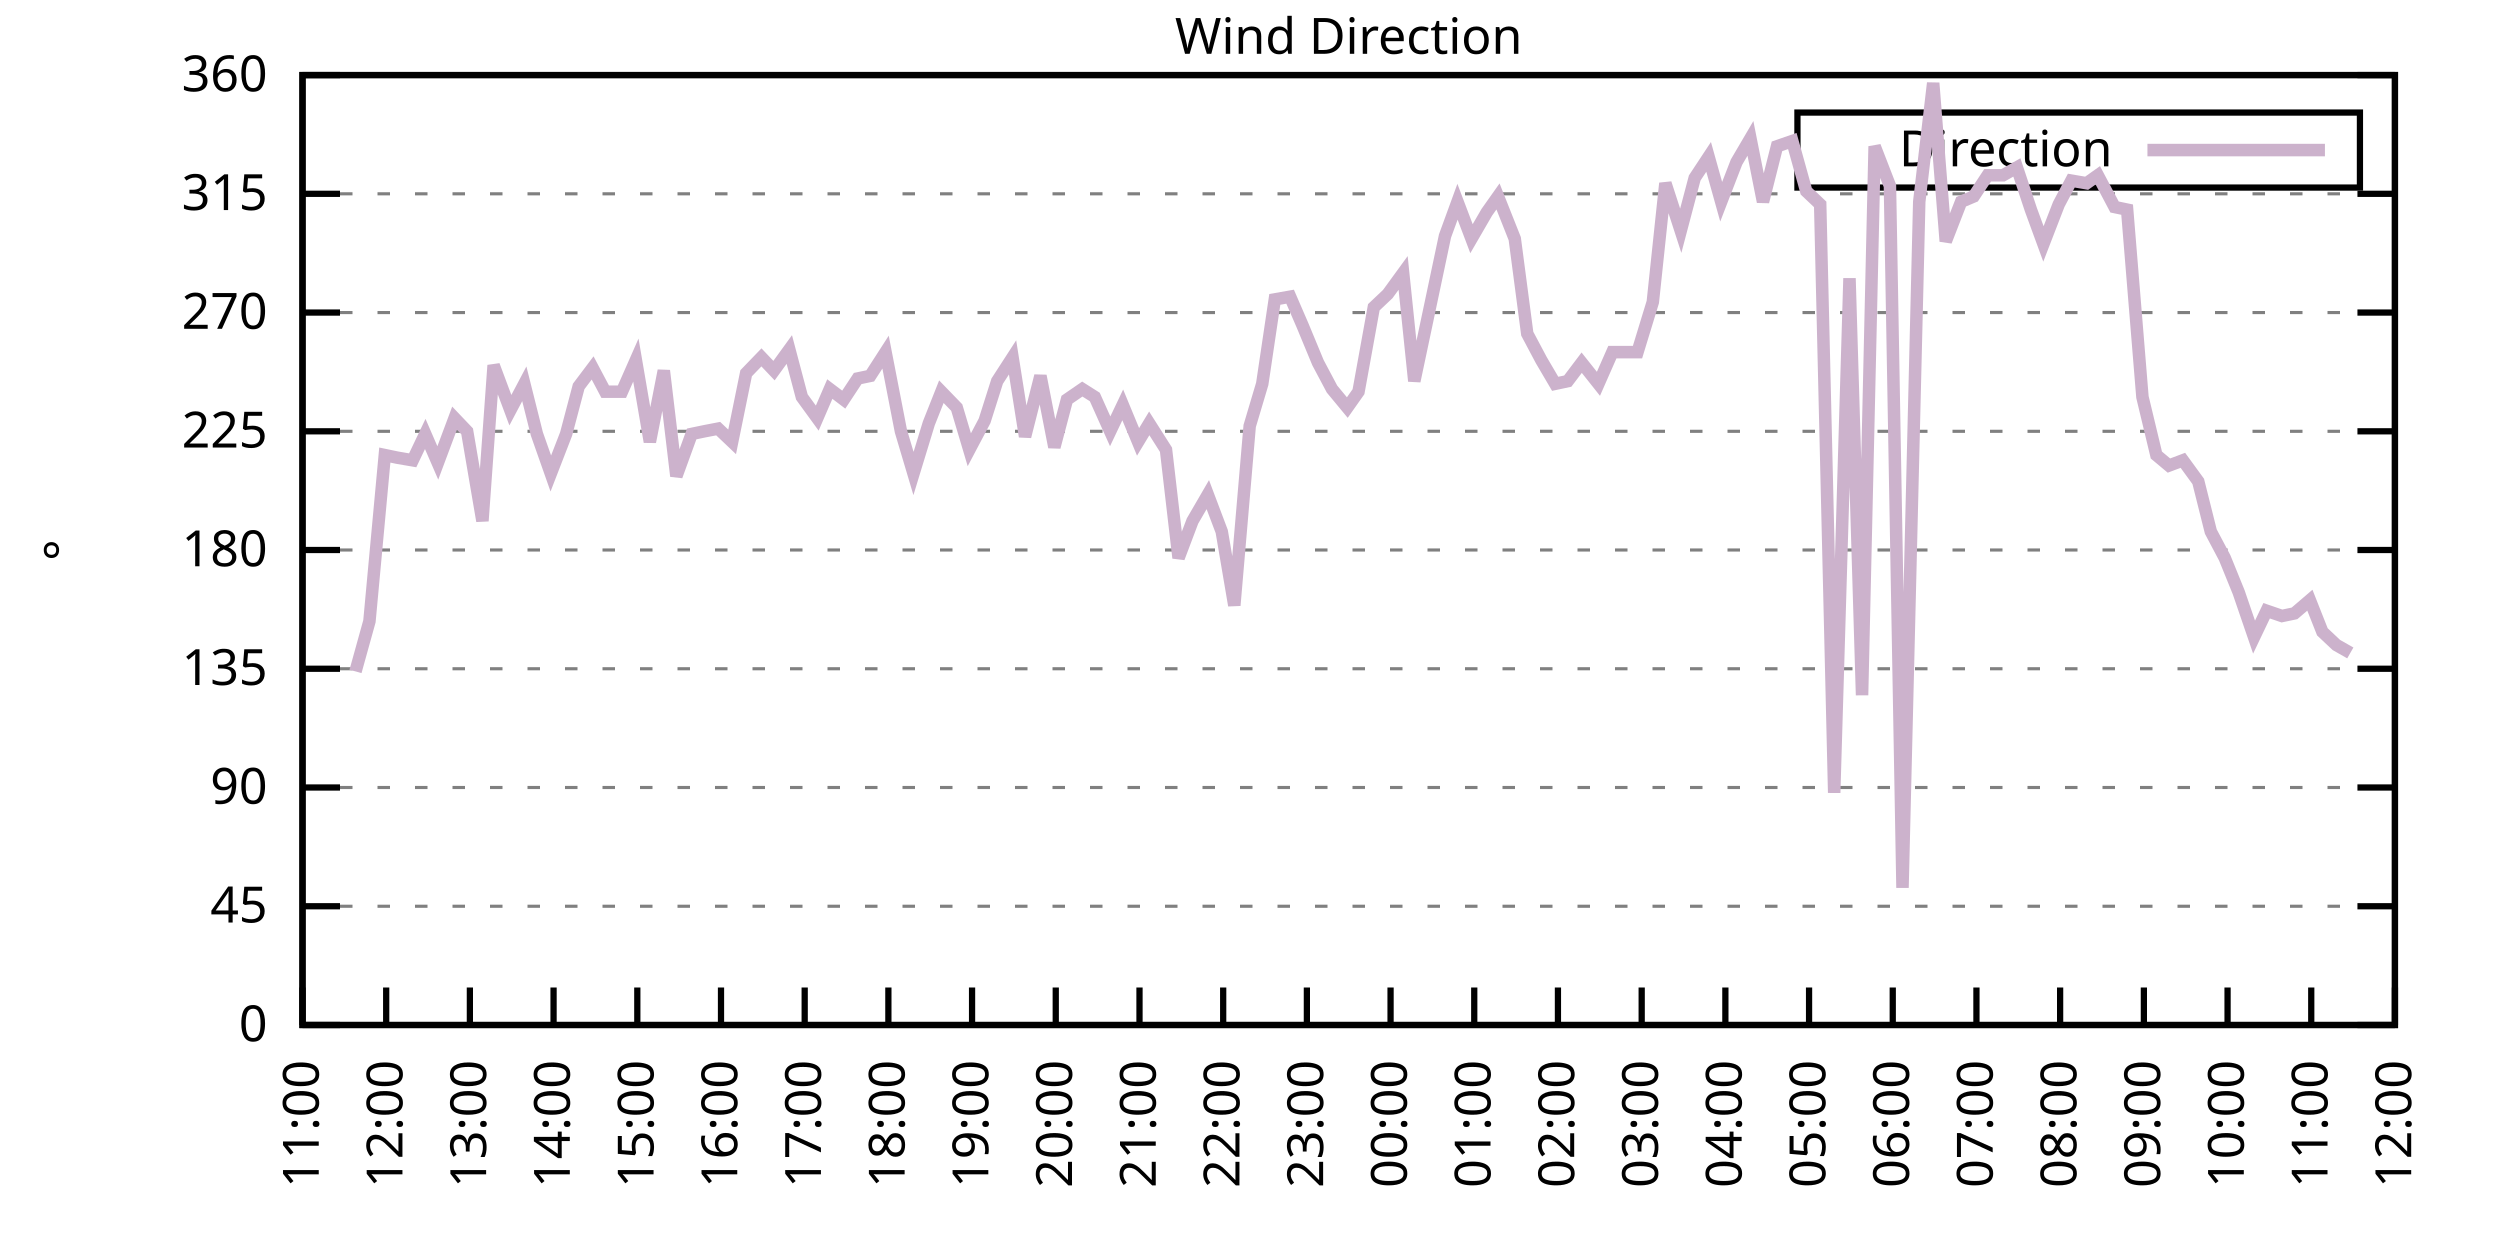
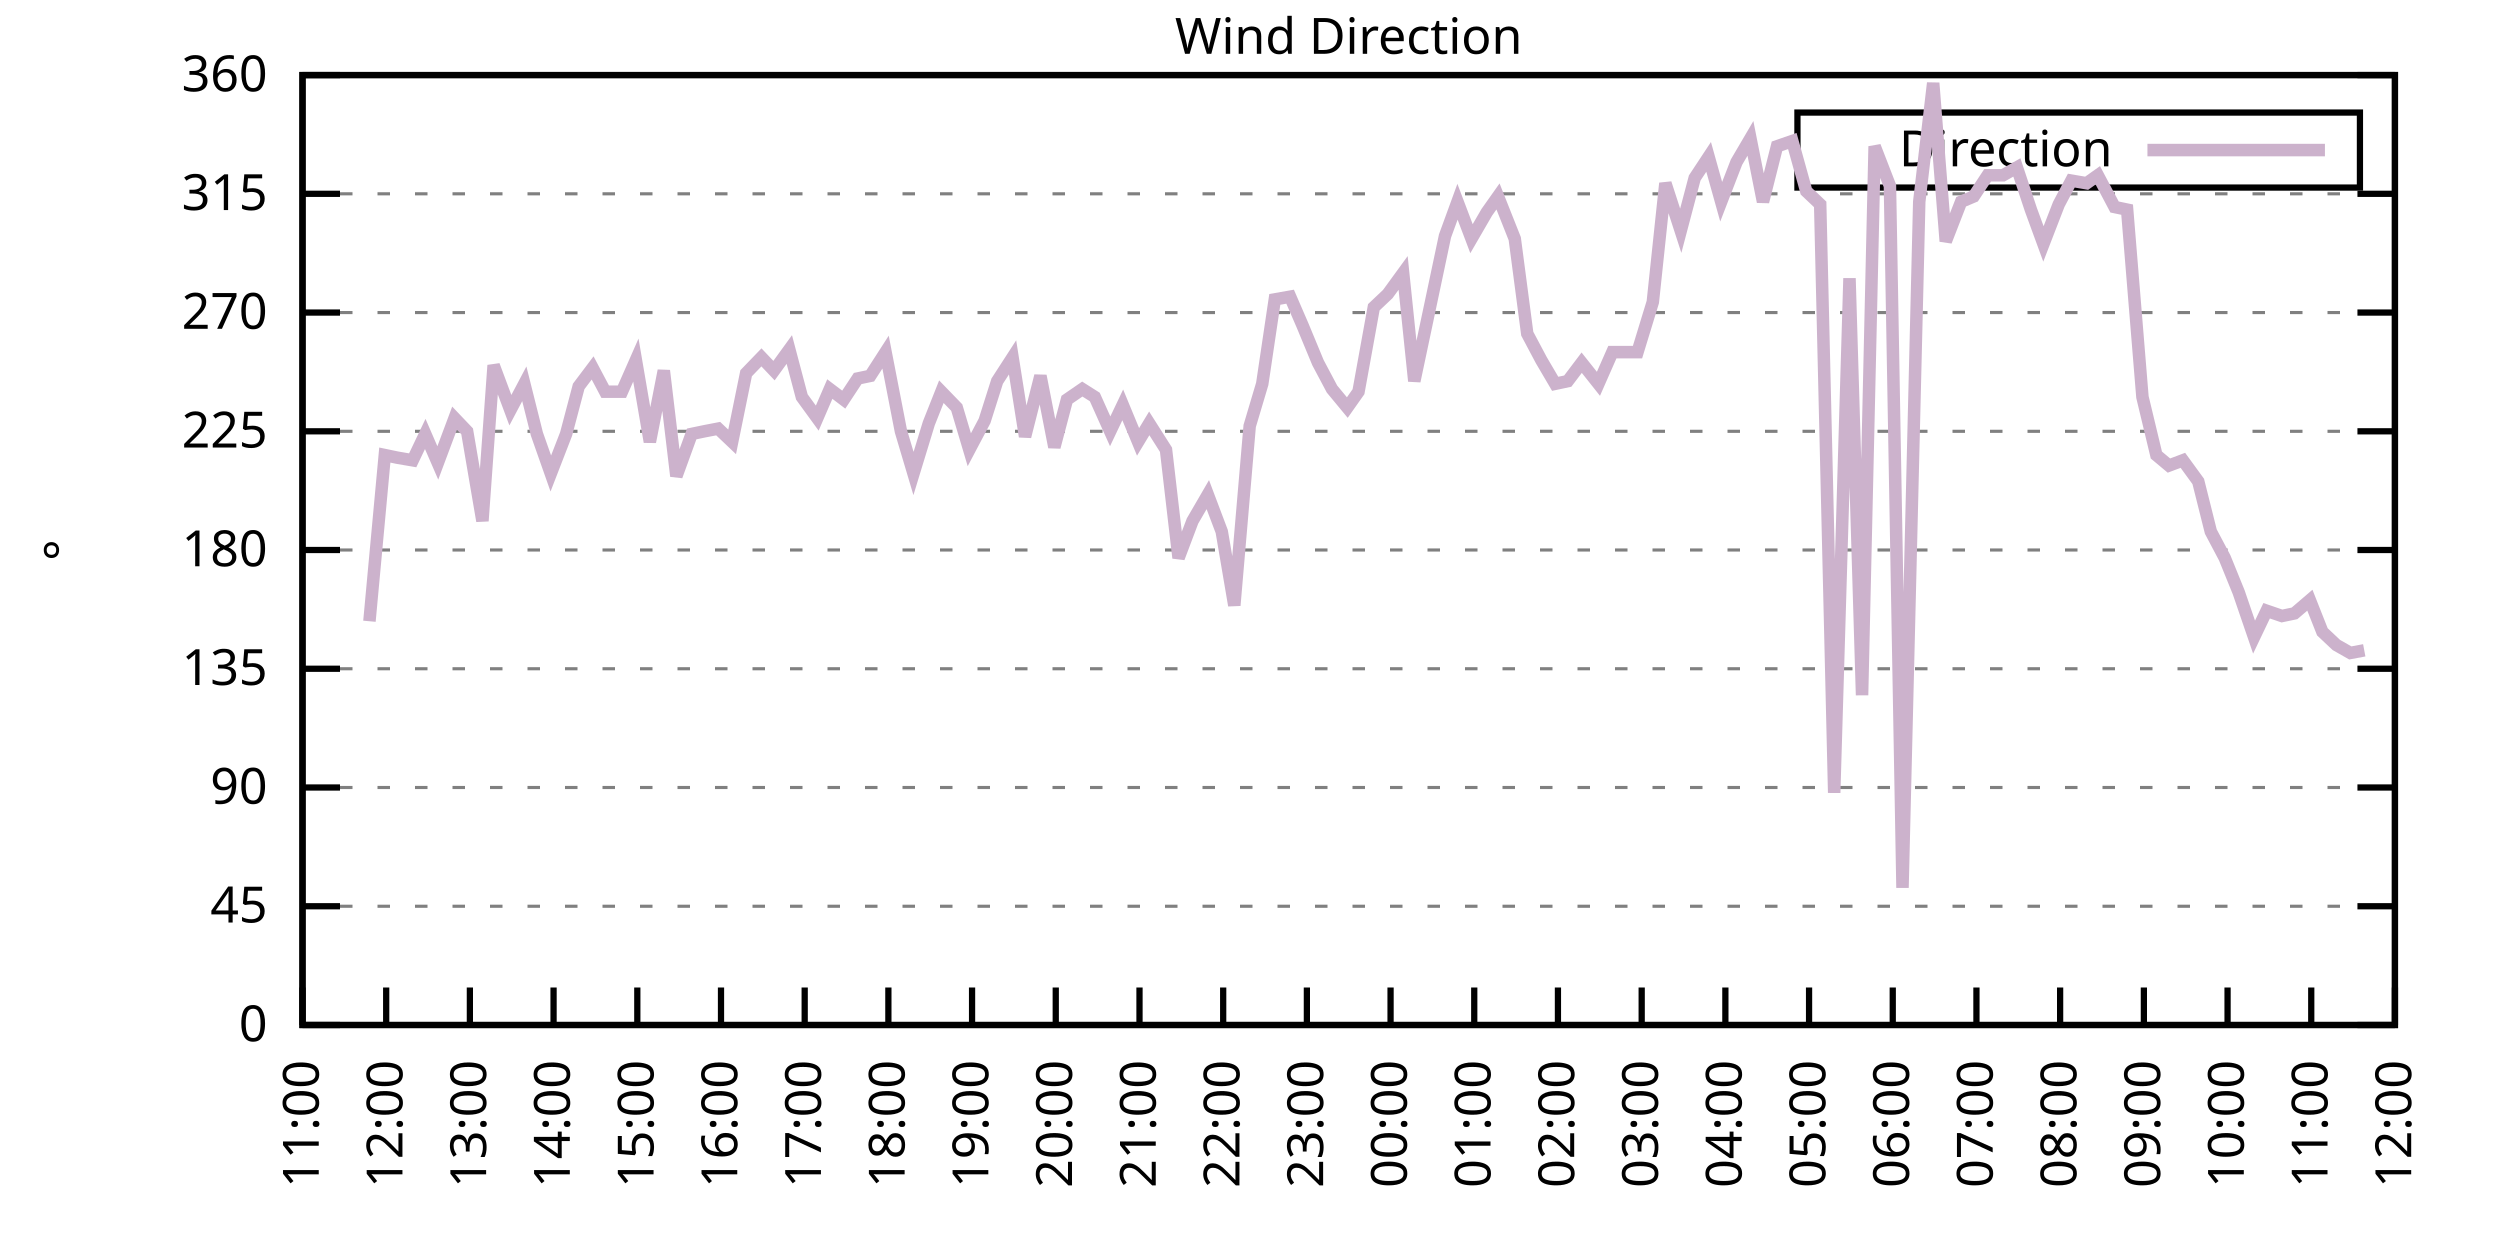
<svg xmlns="http://www.w3.org/2000/svg" xmlns:xlink="http://www.w3.org/1999/xlink" width="400" height="200" viewBox="0 0 400 200">
  <g id="gnuplot_canvas">
    <rect x="0" y="0" width="400" height="200" fill="none" />
    <defs>
      <circle id="gpDot" r="0.5" stroke-width="0.5" stroke="currentColor" />
      <path id="gpPt0" stroke-width="0.333" stroke="currentColor" d="M-1,0 h2 M0,-1 v2" />
      <path id="gpPt1" stroke-width="0.333" stroke="currentColor" d="M-1,-1 L1,1 M1,-1 L-1,1" />
      <path id="gpPt2" stroke-width="0.333" stroke="currentColor" d="M-1,0 L1,0 M0,-1 L0,1 M-1,-1 L1,1 M-1,1 L1,-1" />
      <rect id="gpPt3" stroke-width="0.333" stroke="currentColor" x="-1" y="-1" width="2" height="2" />
      <rect id="gpPt4" stroke-width="0.333" stroke="currentColor" fill="currentColor" x="-1" y="-1" width="2" height="2" />
      <circle id="gpPt5" stroke-width="0.333" stroke="currentColor" cx="0" cy="0" r="1" />
      <use xlink:href="#gpPt5" id="gpPt6" fill="currentColor" stroke="none" />
      <path id="gpPt7" stroke-width="0.333" stroke="currentColor" d="M0,-1.33 L-1.33,0.67 L1.33,0.67 z" />
      <use xlink:href="#gpPt7" id="gpPt8" fill="currentColor" stroke="none" />
      <use xlink:href="#gpPt7" id="gpPt9" stroke="currentColor" transform="rotate(180)" />
      <use xlink:href="#gpPt9" id="gpPt10" fill="currentColor" stroke="none" />
      <use xlink:href="#gpPt3" id="gpPt11" stroke="currentColor" transform="rotate(45)" />
      <use xlink:href="#gpPt11" id="gpPt12" fill="currentColor" stroke="none" />
      <path id="gpPt13" stroke-width="0.333" stroke="currentColor" d="M0,1.330 L1.265,0.411 L0.782,-1.067 L-0.782,-1.076 L-1.265,0.411 z" />
      <use xlink:href="#gpPt13" id="gpPt14" fill="currentColor" stroke="none" />
      <filter id="textbox" filterUnits="objectBoundingBox" x="0" y="0" height="1" width="1">
        <feFlood flood-color="white" flood-opacity="1" result="bgnd" />
        <feComposite in="SourceGraphic" in2="bgnd" operator="atop" />
      </filter>
      <filter id="greybox" filterUnits="objectBoundingBox" x="0" y="0" height="1" width="1">
        <feFlood flood-color="lightgrey" flood-opacity="1" result="grey" />
        <feComposite in="SourceGraphic" in2="grey" operator="atop" />
      </filter>
    </defs>
    <g fill="none" color="white" stroke="currentColor" stroke-width="1.00" stroke-linecap="butt" stroke-linejoin="miter">
</g>
    <g fill="none" color="black" stroke="currentColor" stroke-width="1.00" stroke-linecap="butt" stroke-linejoin="miter">
      <g stroke="none" shape-rendering="crispEdges">
        <polygon fill="rgb(255, 255, 255)" points="48.40,164.00 383.18,164.00 383.18,12.02 48.40,12.02 " />
      </g>
    </g>
    <g fill="none" color="black" stroke="currentColor" stroke-width="1.00" stroke-linecap="butt" stroke-linejoin="miter">
</g>
    <g fill="none" color="black" stroke="black" stroke-width="0.50" stroke-linecap="butt" stroke-linejoin="miter">
</g>
    <g fill="none" color="gray" stroke="currentColor" stroke-width="0.50" stroke-linecap="butt" stroke-linejoin="miter">
      <path stroke="gray" stroke-dasharray="2,4" class="gridline" d="M48.40,164.00 L383.19,164.00  " />
    </g>
    <g fill="none" color="gray" stroke="gray" stroke-width="1.00" stroke-linecap="butt" stroke-linejoin="miter">
</g>
    <g fill="none" color="black" stroke="currentColor" stroke-width="1.00" stroke-linecap="butt" stroke-linejoin="miter">
      <path stroke="black" d="M48.40,164.00 L54.40,164.00 M383.19,164.00 L377.19,164.00  " />
      <g transform="translate(42.80,166.60)" stroke="none" fill="black" font-family="Sans" font-size="8.00" text-anchor="end">
        <text>
          <tspan font-family="Sans"> 0</tspan>
        </text>
      </g>
    </g>
    <g fill="none" color="black" stroke="currentColor" stroke-width="1.00" stroke-linecap="butt" stroke-linejoin="miter">
</g>
    <g fill="none" color="black" stroke="black" stroke-width="0.50" stroke-linecap="butt" stroke-linejoin="miter">
</g>
    <g fill="none" color="gray" stroke="currentColor" stroke-width="0.50" stroke-linecap="butt" stroke-linejoin="miter">
      <path stroke="gray" stroke-dasharray="2,4" class="gridline" d="M48.40,145.00 L383.19,145.00  " />
    </g>
    <g fill="none" color="gray" stroke="gray" stroke-width="1.00" stroke-linecap="butt" stroke-linejoin="miter">
</g>
    <g fill="none" color="black" stroke="currentColor" stroke-width="1.00" stroke-linecap="butt" stroke-linejoin="miter">
      <path stroke="black" d="M48.40,145.00 L54.40,145.00 M383.19,145.00 L377.19,145.00  " />
      <g transform="translate(42.80,147.60)" stroke="none" fill="black" font-family="Sans" font-size="8.00" text-anchor="end">
        <text>
          <tspan font-family="Sans"> 45</tspan>
        </text>
      </g>
    </g>
    <g fill="none" color="black" stroke="currentColor" stroke-width="1.00" stroke-linecap="butt" stroke-linejoin="miter">
</g>
    <g fill="none" color="black" stroke="black" stroke-width="0.50" stroke-linecap="butt" stroke-linejoin="miter">
</g>
    <g fill="none" color="gray" stroke="currentColor" stroke-width="0.50" stroke-linecap="butt" stroke-linejoin="miter">
      <path stroke="gray" stroke-dasharray="2,4" class="gridline" d="M48.40,126.00 L383.19,126.00  " />
    </g>
    <g fill="none" color="gray" stroke="gray" stroke-width="1.00" stroke-linecap="butt" stroke-linejoin="miter">
</g>
    <g fill="none" color="black" stroke="currentColor" stroke-width="1.00" stroke-linecap="butt" stroke-linejoin="miter">
      <path stroke="black" d="M48.40,126.00 L54.40,126.00 M383.19,126.00 L377.19,126.00  " />
      <g transform="translate(42.80,128.60)" stroke="none" fill="black" font-family="Sans" font-size="8.00" text-anchor="end">
        <text>
          <tspan font-family="Sans"> 90</tspan>
        </text>
      </g>
    </g>
    <g fill="none" color="black" stroke="currentColor" stroke-width="1.00" stroke-linecap="butt" stroke-linejoin="miter">
</g>
    <g fill="none" color="black" stroke="black" stroke-width="0.50" stroke-linecap="butt" stroke-linejoin="miter">
</g>
    <g fill="none" color="gray" stroke="currentColor" stroke-width="0.50" stroke-linecap="butt" stroke-linejoin="miter">
      <path stroke="gray" stroke-dasharray="2,4" class="gridline" d="M48.40,107.00 L383.19,107.00  " />
    </g>
    <g fill="none" color="gray" stroke="gray" stroke-width="1.00" stroke-linecap="butt" stroke-linejoin="miter">
</g>
    <g fill="none" color="black" stroke="currentColor" stroke-width="1.00" stroke-linecap="butt" stroke-linejoin="miter">
      <path stroke="black" d="M48.40,107.00 L54.40,107.00 M383.19,107.00 L377.19,107.00  " />
      <g transform="translate(42.80,109.60)" stroke="none" fill="black" font-family="Sans" font-size="8.00" text-anchor="end">
        <text>
          <tspan font-family="Sans"> 135</tspan>
        </text>
      </g>
    </g>
    <g fill="none" color="black" stroke="currentColor" stroke-width="1.00" stroke-linecap="butt" stroke-linejoin="miter">
</g>
    <g fill="none" color="black" stroke="black" stroke-width="0.50" stroke-linecap="butt" stroke-linejoin="miter">
</g>
    <g fill="none" color="gray" stroke="currentColor" stroke-width="0.50" stroke-linecap="butt" stroke-linejoin="miter">
      <path stroke="gray" stroke-dasharray="2,4" class="gridline" d="M48.40,88.00 L383.19,88.00  " />
    </g>
    <g fill="none" color="gray" stroke="gray" stroke-width="1.00" stroke-linecap="butt" stroke-linejoin="miter">
</g>
    <g fill="none" color="black" stroke="currentColor" stroke-width="1.00" stroke-linecap="butt" stroke-linejoin="miter">
      <path stroke="black" d="M48.40,88.00 L54.40,88.00 M383.19,88.00 L377.19,88.00  " />
      <g transform="translate(42.80,90.60)" stroke="none" fill="black" font-family="Sans" font-size="8.00" text-anchor="end">
        <text>
          <tspan font-family="Sans"> 180</tspan>
        </text>
      </g>
    </g>
    <g fill="none" color="black" stroke="currentColor" stroke-width="1.00" stroke-linecap="butt" stroke-linejoin="miter">
</g>
    <g fill="none" color="black" stroke="black" stroke-width="0.50" stroke-linecap="butt" stroke-linejoin="miter">
</g>
    <g fill="none" color="gray" stroke="currentColor" stroke-width="0.50" stroke-linecap="butt" stroke-linejoin="miter">
      <path stroke="gray" stroke-dasharray="2,4" class="gridline" d="M48.40,69.01 L383.19,69.01  " />
    </g>
    <g fill="none" color="gray" stroke="gray" stroke-width="1.00" stroke-linecap="butt" stroke-linejoin="miter">
</g>
    <g fill="none" color="black" stroke="currentColor" stroke-width="1.00" stroke-linecap="butt" stroke-linejoin="miter">
      <path stroke="black" d="M48.40,69.01 L54.40,69.01 M383.19,69.01 L377.19,69.01  " />
      <g transform="translate(42.80,71.61)" stroke="none" fill="black" font-family="Sans" font-size="8.00" text-anchor="end">
        <text>
          <tspan font-family="Sans"> 225</tspan>
        </text>
      </g>
    </g>
    <g fill="none" color="black" stroke="currentColor" stroke-width="1.00" stroke-linecap="butt" stroke-linejoin="miter">
</g>
    <g fill="none" color="black" stroke="black" stroke-width="0.50" stroke-linecap="butt" stroke-linejoin="miter">
</g>
    <g fill="none" color="gray" stroke="currentColor" stroke-width="0.50" stroke-linecap="butt" stroke-linejoin="miter">
      <path stroke="gray" stroke-dasharray="2,4" class="gridline" d="M48.40,50.01 L383.19,50.01  " />
    </g>
    <g fill="none" color="gray" stroke="gray" stroke-width="1.00" stroke-linecap="butt" stroke-linejoin="miter">
</g>
    <g fill="none" color="black" stroke="currentColor" stroke-width="1.00" stroke-linecap="butt" stroke-linejoin="miter">
      <path stroke="black" d="M48.40,50.01 L54.40,50.01 M383.19,50.01 L377.19,50.01  " />
      <g transform="translate(42.80,52.61)" stroke="none" fill="black" font-family="Sans" font-size="8.00" text-anchor="end">
        <text>
          <tspan font-family="Sans"> 270</tspan>
        </text>
      </g>
    </g>
    <g fill="none" color="black" stroke="currentColor" stroke-width="1.00" stroke-linecap="butt" stroke-linejoin="miter">
</g>
    <g fill="none" color="black" stroke="black" stroke-width="0.50" stroke-linecap="butt" stroke-linejoin="miter">
</g>
    <g fill="none" color="gray" stroke="currentColor" stroke-width="0.50" stroke-linecap="butt" stroke-linejoin="miter">
      <path stroke="gray" stroke-dasharray="2,4" class="gridline" d="M48.40,31.01 L383.19,31.01  " />
    </g>
    <g fill="none" color="gray" stroke="gray" stroke-width="1.00" stroke-linecap="butt" stroke-linejoin="miter">
</g>
    <g fill="none" color="black" stroke="currentColor" stroke-width="1.00" stroke-linecap="butt" stroke-linejoin="miter">
      <path stroke="black" d="M48.40,31.01 L54.40,31.01 M383.19,31.01 L377.19,31.01  " />
      <g transform="translate(42.80,33.61)" stroke="none" fill="black" font-family="Sans" font-size="8.00" text-anchor="end">
        <text>
          <tspan font-family="Sans"> 315</tspan>
        </text>
      </g>
    </g>
    <g fill="none" color="black" stroke="currentColor" stroke-width="1.00" stroke-linecap="butt" stroke-linejoin="miter">
</g>
    <g fill="none" color="black" stroke="black" stroke-width="0.50" stroke-linecap="butt" stroke-linejoin="miter">
</g>
    <g fill="none" color="gray" stroke="currentColor" stroke-width="0.50" stroke-linecap="butt" stroke-linejoin="miter">
      <path stroke="gray" stroke-dasharray="2,4" class="gridline" d="M48.40,12.01 L383.19,12.01  " />
    </g>
    <g fill="none" color="gray" stroke="gray" stroke-width="1.00" stroke-linecap="butt" stroke-linejoin="miter">
</g>
    <g fill="none" color="black" stroke="currentColor" stroke-width="1.00" stroke-linecap="butt" stroke-linejoin="miter">
      <path stroke="black" d="M48.40,12.01 L54.40,12.01 M383.19,12.01 L377.19,12.01  " />
      <g transform="translate(42.80,14.61)" stroke="none" fill="black" font-family="Sans" font-size="8.00" text-anchor="end">
        <text>
          <tspan font-family="Sans"> 360</tspan>
        </text>
      </g>
    </g>
    <g fill="none" color="black" stroke="currentColor" stroke-width="1.00" stroke-linecap="butt" stroke-linejoin="miter">
      <path stroke="black" d="M48.40,164.00 L48.40,158.00  " />
      <g transform="translate(51.00,169.60) rotate(270.00)" stroke="none" fill="black" font-family="Sans" font-size="8.00" text-anchor="end">
        <text>
          <tspan font-family="Sans">11:00</tspan>
        </text>
      </g>
    </g>
    <g fill="none" color="black" stroke="currentColor" stroke-width="1.00" stroke-linecap="butt" stroke-linejoin="miter">
      <path stroke="black" d="M61.79,164.00 L61.79,158.00  " />
      <g transform="translate(64.39,169.60) rotate(270.00)" stroke="none" fill="black" font-family="Sans" font-size="8.00" text-anchor="end">
        <text>
          <tspan font-family="Sans">12:00</tspan>
        </text>
      </g>
    </g>
    <g fill="none" color="black" stroke="currentColor" stroke-width="1.00" stroke-linecap="butt" stroke-linejoin="miter">
      <path stroke="black" d="M75.18,164.00 L75.18,158.00  " />
      <g transform="translate(77.78,169.60) rotate(270.00)" stroke="none" fill="black" font-family="Sans" font-size="8.00" text-anchor="end">
        <text>
          <tspan font-family="Sans">13:00</tspan>
        </text>
      </g>
    </g>
    <g fill="none" color="black" stroke="currentColor" stroke-width="1.00" stroke-linecap="butt" stroke-linejoin="miter">
      <path stroke="black" d="M88.57,164.00 L88.57,158.00  " />
      <g transform="translate(91.17,169.60) rotate(270.00)" stroke="none" fill="black" font-family="Sans" font-size="8.00" text-anchor="end">
        <text>
          <tspan font-family="Sans">14:00</tspan>
        </text>
      </g>
    </g>
    <g fill="none" color="black" stroke="currentColor" stroke-width="1.00" stroke-linecap="butt" stroke-linejoin="miter">
      <path stroke="black" d="M101.97,164.00 L101.97,158.00  " />
      <g transform="translate(104.57,169.60) rotate(270.00)" stroke="none" fill="black" font-family="Sans" font-size="8.00" text-anchor="end">
        <text>
          <tspan font-family="Sans">15:00</tspan>
        </text>
      </g>
    </g>
    <g fill="none" color="black" stroke="currentColor" stroke-width="1.00" stroke-linecap="butt" stroke-linejoin="miter">
      <path stroke="black" d="M115.36,164.00 L115.36,158.00  " />
      <g transform="translate(117.96,169.60) rotate(270.00)" stroke="none" fill="black" font-family="Sans" font-size="8.00" text-anchor="end">
        <text>
          <tspan font-family="Sans">16:00</tspan>
        </text>
      </g>
    </g>
    <g fill="none" color="black" stroke="currentColor" stroke-width="1.00" stroke-linecap="butt" stroke-linejoin="miter">
      <path stroke="black" d="M128.75,164.00 L128.75,158.00  " />
      <g transform="translate(131.35,169.60) rotate(270.00)" stroke="none" fill="black" font-family="Sans" font-size="8.00" text-anchor="end">
        <text>
          <tspan font-family="Sans">17:00</tspan>
        </text>
      </g>
    </g>
    <g fill="none" color="black" stroke="currentColor" stroke-width="1.00" stroke-linecap="butt" stroke-linejoin="miter">
      <path stroke="black" d="M142.14,164.00 L142.14,158.00  " />
      <g transform="translate(144.74,169.60) rotate(270.00)" stroke="none" fill="black" font-family="Sans" font-size="8.00" text-anchor="end">
        <text>
          <tspan font-family="Sans">18:00</tspan>
        </text>
      </g>
    </g>
    <g fill="none" color="black" stroke="currentColor" stroke-width="1.00" stroke-linecap="butt" stroke-linejoin="miter">
      <path stroke="black" d="M155.53,164.00 L155.53,158.00  " />
      <g transform="translate(158.13,169.60) rotate(270.00)" stroke="none" fill="black" font-family="Sans" font-size="8.00" text-anchor="end">
        <text>
          <tspan font-family="Sans">19:00</tspan>
        </text>
      </g>
    </g>
    <g fill="none" color="black" stroke="currentColor" stroke-width="1.00" stroke-linecap="butt" stroke-linejoin="miter">
      <path stroke="black" d="M168.92,164.00 L168.92,158.00  " />
      <g transform="translate(171.52,169.60) rotate(270.00)" stroke="none" fill="black" font-family="Sans" font-size="8.00" text-anchor="end">
        <text>
          <tspan font-family="Sans">20:00</tspan>
        </text>
      </g>
    </g>
    <g fill="none" color="black" stroke="currentColor" stroke-width="1.00" stroke-linecap="butt" stroke-linejoin="miter">
      <path stroke="black" d="M182.32,164.00 L182.32,158.00  " />
      <g transform="translate(184.92,169.60) rotate(270.00)" stroke="none" fill="black" font-family="Sans" font-size="8.00" text-anchor="end">
        <text>
          <tspan font-family="Sans">21:00</tspan>
        </text>
      </g>
    </g>
    <g fill="none" color="black" stroke="currentColor" stroke-width="1.00" stroke-linecap="butt" stroke-linejoin="miter">
      <path stroke="black" d="M195.71,164.00 L195.71,158.00  " />
      <g transform="translate(198.31,169.60) rotate(270.00)" stroke="none" fill="black" font-family="Sans" font-size="8.00" text-anchor="end">
        <text>
          <tspan font-family="Sans">22:00</tspan>
        </text>
      </g>
    </g>
    <g fill="none" color="black" stroke="currentColor" stroke-width="1.00" stroke-linecap="butt" stroke-linejoin="miter">
      <path stroke="black" d="M209.10,164.00 L209.10,158.00  " />
      <g transform="translate(211.70,169.60) rotate(270.00)" stroke="none" fill="black" font-family="Sans" font-size="8.00" text-anchor="end">
        <text>
          <tspan font-family="Sans">23:00</tspan>
        </text>
      </g>
    </g>
    <g fill="none" color="black" stroke="currentColor" stroke-width="1.00" stroke-linecap="butt" stroke-linejoin="miter">
      <path stroke="black" d="M222.49,164.00 L222.49,158.00  " />
      <g transform="translate(225.09,169.60) rotate(270.00)" stroke="none" fill="black" font-family="Sans" font-size="8.00" text-anchor="end">
        <text>
          <tspan font-family="Sans">00:00</tspan>
        </text>
      </g>
    </g>
    <g fill="none" color="black" stroke="currentColor" stroke-width="1.00" stroke-linecap="butt" stroke-linejoin="miter">
      <path stroke="black" d="M235.88,164.00 L235.88,158.00  " />
      <g transform="translate(238.48,169.60) rotate(270.00)" stroke="none" fill="black" font-family="Sans" font-size="8.00" text-anchor="end">
        <text>
          <tspan font-family="Sans">01:00</tspan>
        </text>
      </g>
    </g>
    <g fill="none" color="black" stroke="currentColor" stroke-width="1.00" stroke-linecap="butt" stroke-linejoin="miter">
      <path stroke="black" d="M249.27,164.00 L249.27,158.00  " />
      <g transform="translate(251.87,169.60) rotate(270.00)" stroke="none" fill="black" font-family="Sans" font-size="8.00" text-anchor="end">
        <text>
          <tspan font-family="Sans">02:00</tspan>
        </text>
      </g>
    </g>
    <g fill="none" color="black" stroke="currentColor" stroke-width="1.00" stroke-linecap="butt" stroke-linejoin="miter">
      <path stroke="black" d="M262.67,164.00 L262.67,158.00  " />
      <g transform="translate(265.27,169.60) rotate(270.00)" stroke="none" fill="black" font-family="Sans" font-size="8.00" text-anchor="end">
        <text>
          <tspan font-family="Sans">03:00</tspan>
        </text>
      </g>
    </g>
    <g fill="none" color="black" stroke="currentColor" stroke-width="1.00" stroke-linecap="butt" stroke-linejoin="miter">
      <path stroke="black" d="M276.06,164.00 L276.06,158.00  " />
      <g transform="translate(278.66,169.60) rotate(270.00)" stroke="none" fill="black" font-family="Sans" font-size="8.00" text-anchor="end">
        <text>
          <tspan font-family="Sans">04:00</tspan>
        </text>
      </g>
    </g>
    <g fill="none" color="black" stroke="currentColor" stroke-width="1.00" stroke-linecap="butt" stroke-linejoin="miter">
      <path stroke="black" d="M289.45,164.00 L289.45,158.00  " />
      <g transform="translate(292.05,169.60) rotate(270.00)" stroke="none" fill="black" font-family="Sans" font-size="8.00" text-anchor="end">
        <text>
          <tspan font-family="Sans">05:00</tspan>
        </text>
      </g>
    </g>
    <g fill="none" color="black" stroke="currentColor" stroke-width="1.00" stroke-linecap="butt" stroke-linejoin="miter">
      <path stroke="black" d="M302.84,164.00 L302.84,158.00  " />
      <g transform="translate(305.44,169.60) rotate(270.00)" stroke="none" fill="black" font-family="Sans" font-size="8.00" text-anchor="end">
        <text>
          <tspan font-family="Sans">06:00</tspan>
        </text>
      </g>
    </g>
    <g fill="none" color="black" stroke="currentColor" stroke-width="1.00" stroke-linecap="butt" stroke-linejoin="miter">
      <path stroke="black" d="M316.23,164.00 L316.23,158.00  " />
      <g transform="translate(318.83,169.60) rotate(270.00)" stroke="none" fill="black" font-family="Sans" font-size="8.00" text-anchor="end">
        <text>
          <tspan font-family="Sans">07:00</tspan>
        </text>
      </g>
    </g>
    <g fill="none" color="black" stroke="currentColor" stroke-width="1.00" stroke-linecap="butt" stroke-linejoin="miter">
      <path stroke="black" d="M329.62,164.00 L329.62,158.00  " />
      <g transform="translate(332.22,169.60) rotate(270.00)" stroke="none" fill="black" font-family="Sans" font-size="8.00" text-anchor="end">
        <text>
          <tspan font-family="Sans">08:00</tspan>
        </text>
      </g>
    </g>
    <g fill="none" color="black" stroke="currentColor" stroke-width="1.00" stroke-linecap="butt" stroke-linejoin="miter">
      <path stroke="black" d="M343.02,164.00 L343.02,158.00  " />
      <g transform="translate(345.62,169.60) rotate(270.00)" stroke="none" fill="black" font-family="Sans" font-size="8.00" text-anchor="end">
        <text>
          <tspan font-family="Sans">09:00</tspan>
        </text>
      </g>
    </g>
    <g fill="none" color="black" stroke="currentColor" stroke-width="1.00" stroke-linecap="butt" stroke-linejoin="miter">
      <path stroke="black" d="M356.41,164.00 L356.41,158.00  " />
      <g transform="translate(359.01,169.60) rotate(270.00)" stroke="none" fill="black" font-family="Sans" font-size="8.00" text-anchor="end">
        <text>
          <tspan font-family="Sans">10:00</tspan>
        </text>
      </g>
    </g>
    <g fill="none" color="black" stroke="currentColor" stroke-width="1.00" stroke-linecap="butt" stroke-linejoin="miter">
      <path stroke="black" d="M369.80,164.00 L369.80,158.00  " />
      <g transform="translate(372.40,169.60) rotate(270.00)" stroke="none" fill="black" font-family="Sans" font-size="8.00" text-anchor="end">
        <text>
          <tspan font-family="Sans">11:00</tspan>
        </text>
      </g>
    </g>
    <g fill="none" color="black" stroke="currentColor" stroke-width="1.00" stroke-linecap="butt" stroke-linejoin="miter">
      <path stroke="black" d="M383.19,164.00 L383.19,158.00  " />
      <g transform="translate(385.79,169.60) rotate(270.00)" stroke="none" fill="black" font-family="Sans" font-size="8.00" text-anchor="end">
        <text>
          <tspan font-family="Sans">12:00</tspan>
        </text>
      </g>
    </g>
    <g fill="none" color="black" stroke="currentColor" stroke-width="1.00" stroke-linecap="butt" stroke-linejoin="miter">
</g>
    <g fill="none" color="black" stroke="currentColor" stroke-width="1.00" stroke-linecap="butt" stroke-linejoin="miter">
      <path stroke="black" d="M48.40,12.01 L48.40,164.00 L383.19,164.00 L383.19,12.01 L48.40,12.01 Z  " />
    </g>
    <g fill="none" color="black" stroke="currentColor" stroke-width="1.00" stroke-linecap="butt" stroke-linejoin="miter">
</g>
    <g fill="none" color="black" stroke="currentColor" stroke-width="1.00" stroke-linecap="butt" stroke-linejoin="miter">
      <path stroke="black" d="M287.59,30.01 L287.59,18.01 L377.59,18.01 L377.59,30.01 L287.59,30.01 Z  " />
    </g>
    <g id="Wind_direction_plot_1">
      <g fill="none" color="white" stroke="black" stroke-width="2.00" stroke-linecap="butt" stroke-linejoin="miter">
</g>
      <g fill="none" color="black" stroke="currentColor" stroke-width="2.00" stroke-linecap="butt" stroke-linejoin="miter">
        <g transform="translate(337.99,26.61)" stroke="none" fill="black" font-family="Sans" font-size="8.00" text-anchor="end">
          <text>
            <tspan font-family="Sans">Direction</tspan>
          </text>
        </g>
      </g>
      <g fill="none" color="black" stroke="currentColor" stroke-width="2.00" stroke-linecap="butt" stroke-linejoin="miter">
-         <path stroke="rgb(204, 178, 204)" d="M343.59,24.01 L371.99,24.01 M56.88,107.43 L59.11,99.40 L61.57,72.81 L63.58,73.23 L66.03,73.65 L68.04,69.43   L70.05,74.07 L72.73,66.90 L74.74,69.01 L77.19,83.36 L78.98,58.45 L81.66,65.63 L83.89,61.41 L85.90,69.43   L88.13,75.76 L90.58,69.43 L92.59,61.83 L94.82,58.87 L96.83,62.67 L99.51,62.67 L101.74,57.61 L103.98,70.70   L106.21,59.30 L108.22,76.18 L110.67,69.43 L112.68,69.01 L114.91,68.58 L117.14,70.70 L119.38,59.72 L121.83,57.18   L123.84,59.30 L126.29,55.92 L128.30,63.52 L130.76,66.90 L132.77,62.25 L135.00,63.94 L137.23,60.56 L139.24,60.14   L141.69,56.34 L144.15,69.01 L146.16,75.76 L148.61,67.74 L150.62,62.67 L153.08,65.21 L155.09,71.96 L157.54,67.32   L159.55,60.98 L162.01,57.18 L164.01,69.85 L166.47,60.14 L168.70,71.54 L170.71,63.94 L173.17,62.25 L175.17,63.52   L177.63,69.01 L179.64,64.78 L182.09,70.70 L183.88,67.74 L186.56,71.96 L188.57,89.27 L190.80,83.36 L193.25,79.14   L195.48,85.05 L197.49,96.87 L199.95,68.16 L201.96,61.41 L203.97,47.90 L206.42,47.47 L208.43,52.12 L210.88,58.03   L213.12,62.25 L215.57,65.21 L217.36,62.67 L219.81,49.16 L222.04,47.05 L224.50,43.67 L226.29,60.98 L231.20,37.76   L233.20,32.28 L235.44,38.19 L237.89,33.96 L239.68,31.43 L242.36,38.19 L244.36,53.39 L246.60,57.61 L248.83,61.41   L250.84,60.98 L253.07,58.03 L255.75,61.41 L257.98,56.34 L259.76,56.34 L262.00,56.34 L264.45,48.32 L266.46,29.32   L268.92,36.92 L271.15,28.48 L273.38,25.10 L275.39,32.28 L277.84,25.94 L280.07,22.14 L282.08,32.28 L284.32,23.41   L286.77,22.56 L289.00,30.59 L291.23,32.70 L293.47,126.85 L295.92,44.52 L297.93,111.23 L299.94,23.41 L302.39,29.74   L304.40,142.05 L307.08,32.28 L309.31,13.28 L311.32,38.61 L313.78,32.28 L315.79,31.43 L318.02,28.05 L320.47,28.05   L322.70,26.79 L324.94,33.54 L326.95,39.03 L329.40,32.70 L331.41,28.90 L333.86,29.32 L335.65,28.05 L338.33,33.12   L340.34,33.54 L342.79,63.52 L345.02,72.81 L347.03,74.49 L349.26,73.65 L351.72,77.03 L353.73,85.05 L355.96,89.27   L358.19,94.76 L360.65,101.94 L362.66,97.72 L365.11,98.56 L367.12,98.14 L369.58,96.03 L371.58,101.09 L373.82,103.20   L376.05,104.47  " />
+         <path stroke="rgb(204, 178, 204)" d="M343.59,24.01 L371.99,24.01 M59.11,99.40 L61.57,72.81 L63.58,73.23 L66.03,73.65 L68.04,69.43 L70.05,74.07   L72.73,66.90 L74.74,69.01 L77.19,83.36 L78.98,58.45 L81.66,65.63 L83.89,61.41 L85.90,69.43 L88.13,75.76   L90.58,69.43 L92.59,61.83 L94.82,58.87 L96.83,62.67 L99.51,62.67 L101.74,57.61 L103.98,70.70 L106.21,59.30   L108.22,76.18 L110.67,69.43 L112.68,69.01 L114.91,68.58 L117.14,70.70 L119.38,59.72 L121.83,57.18 L123.84,59.30   L126.29,55.92 L128.30,63.52 L130.76,66.90 L132.77,62.25 L135.00,63.94 L137.23,60.56 L139.24,60.14 L141.69,56.34   L144.15,69.01 L146.16,75.76 L148.61,67.74 L150.62,62.67 L153.08,65.21 L155.09,71.96 L157.54,67.32 L159.55,60.98   L162.01,57.18 L164.01,69.85 L166.47,60.14 L168.70,71.54 L170.71,63.94 L173.17,62.25 L175.17,63.52 L177.63,69.01   L179.64,64.78 L182.09,70.70 L183.88,67.74 L186.56,71.96 L188.57,89.27 L190.80,83.36 L193.25,79.14 L195.48,85.05   L197.49,96.87 L199.95,68.16 L201.96,61.41 L203.97,47.90 L206.42,47.47 L208.43,52.12 L210.88,58.03 L213.12,62.25   L215.57,65.21 L217.36,62.67 L219.81,49.16 L222.04,47.05 L224.50,43.67 L226.29,60.98 L231.20,37.76 L233.20,32.28   L235.44,38.19 L237.89,33.96 L239.68,31.43 L242.36,38.19 L244.36,53.39 L246.60,57.61 L248.83,61.41 L250.84,60.98   L253.07,58.03 L255.75,61.41 L257.98,56.34 L259.76,56.34 L262.00,56.34 L264.45,48.32 L266.46,29.32 L268.92,36.92   L271.15,28.48 L273.38,25.10 L275.39,32.28 L277.84,25.94 L280.07,22.14 L282.08,32.28 L284.32,23.41 L286.77,22.56   L289.00,30.59 L291.23,32.70 L293.47,126.85 L295.92,44.52 L297.93,111.23 L299.94,23.41 L302.39,29.74 L304.40,142.05   L307.08,32.28 L309.31,13.28 L311.32,38.61 L313.78,32.28 L315.79,31.43 L318.02,28.05 L320.47,28.05 L322.70,26.79   L324.94,33.54 L326.95,39.03 L329.40,32.70 L331.41,28.90 L333.86,29.32 L335.65,28.05 L338.33,33.12 L340.34,33.54   L342.79,63.52 L345.02,72.81 L347.03,74.49 L349.26,73.65 L351.72,77.03 L353.73,85.05 L355.96,89.27 L358.19,94.76   L360.65,101.94 L362.66,97.72 L365.11,98.56 L367.12,98.14 L369.58,96.03 L371.58,101.09 L373.82,103.20 L376.05,104.47   L378.28,104.05  " />
      </g>
    </g>
    <g fill="none" color="black" stroke="currentColor" stroke-width="2.00" stroke-linecap="butt" stroke-linejoin="miter">
</g>
    <g fill="none" color="black" stroke="black" stroke-width="1.00" stroke-linecap="butt" stroke-linejoin="miter">
</g>
    <g fill="none" color="black" stroke="currentColor" stroke-width="1.00" stroke-linecap="butt" stroke-linejoin="miter">
      <path stroke="black" d="M48.40,12.01 L48.40,164.00 L383.19,164.00 L383.19,12.01 L48.40,12.01 Z  " />
      <g transform="translate(12.80,88.01) rotate(270.00)" stroke="none" fill="black" font-family="Sans" font-size="8.00" text-anchor="middle">
        <text>
          <tspan font-family="Sans">°</tspan>
        </text>
      </g>
    </g>
    <g fill="none" color="black" stroke="currentColor" stroke-width="1.00" stroke-linecap="butt" stroke-linejoin="miter">
</g>
    <g fill="none" color="black" stroke="currentColor" stroke-width="1.00" stroke-linecap="butt" stroke-linejoin="miter">
      <g transform="translate(215.79,8.61)" stroke="none" fill="black" font-family="Sans" font-size="8.00" text-anchor="middle">
        <text>
          <tspan font-family="Sans">Wind Direction</tspan>
        </text>
      </g>
    </g>
    <g fill="none" color="black" stroke="currentColor" stroke-width="1.00" stroke-linecap="butt" stroke-linejoin="miter">
</g>
  </g>
</svg>
